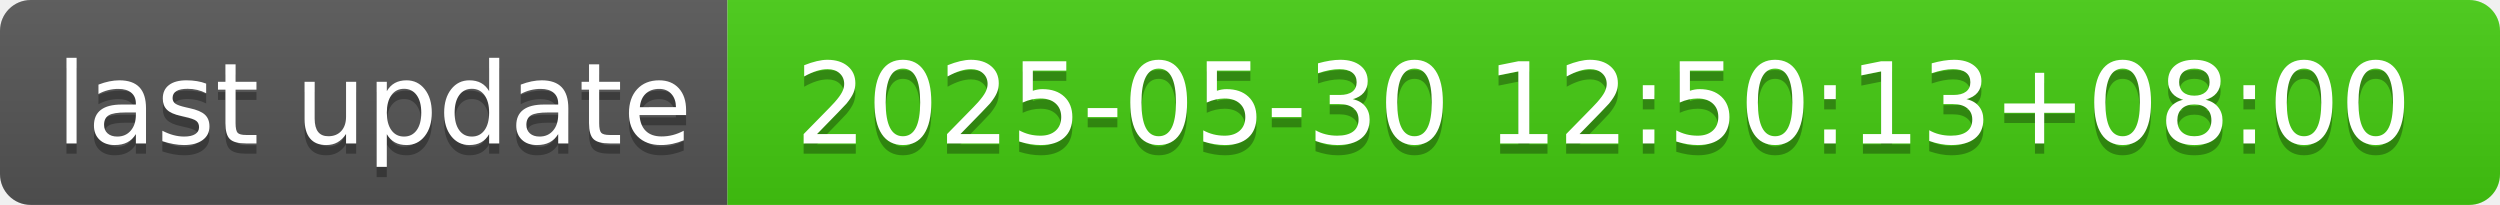
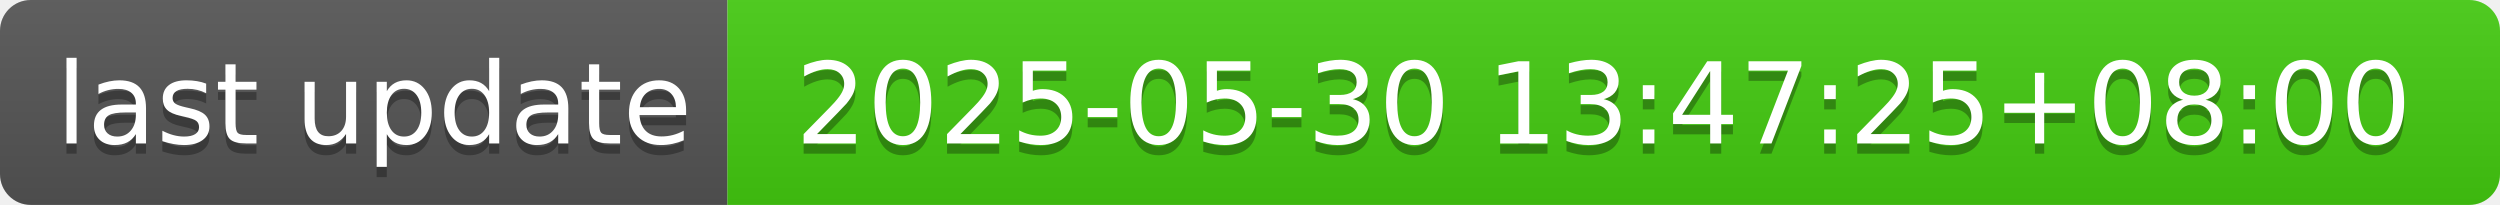
- <svg xmlns="http://www.w3.org/2000/svg" width="244" height="20" role="img" aria-label="last update: 2025-05-30 12:50:13+08:00">
+ <svg xmlns="http://www.w3.org/2000/svg" width="244" height="20" role="img" aria-label="last update: 2025-05-30 13:47:25+08:00">
  <linearGradient id="s" x2="0" y2="100%">
    <stop offset="0" stop-color="#bbb" stop-opacity=".1" />
    <stop offset="1" stop-opacity=".1" />
  </linearGradient>
  <clipPath id="r">
    <rect width="244" height="20" rx="3" fill="#fff" />
  </clipPath>
  <g clip-path="url(#r)">
    <rect width="71" height="20" fill="#555" />
    <rect x="71" width="173" height="20" fill="#4c1" />
    <rect width="244" height="20" fill="url(#s)" />
  </g>
  <g fill="#fff" text-anchor="middle" font-family="Verdana,Geneva,DejaVu Sans,sans-serif" text-rendering="geometricPrecision" font-size="110">
    <text aria-hidden="true" x="365" y="150" fill="#010101" fill-opacity=".3" transform="scale(.1)" textLength="610">last update</text>
    <text x="365" y="140" transform="scale(.1)" fill="#fff" textLength="610">last update</text>
-     <text aria-hidden="true" x="1565" y="150" fill="#010101" fill-opacity=".3" transform="scale(.1)" textLength="1630">2025-05-30 12:50:13+08:00</text>
-     <text x="1565" y="140" transform="scale(.1)" fill="#fff" textLength="1630">2025-05-30 12:50:13+08:00</text>
+     <text aria-hidden="true" x="1565" y="150" fill="#010101" fill-opacity=".3" transform="scale(.1)" textLength="1630">2025-05-30 13:47:25+08:00</text>
+     <text x="1565" y="140" transform="scale(.1)" fill="#fff" textLength="1630">2025-05-30 13:47:25+08:00</text>
  </g>
</svg>
